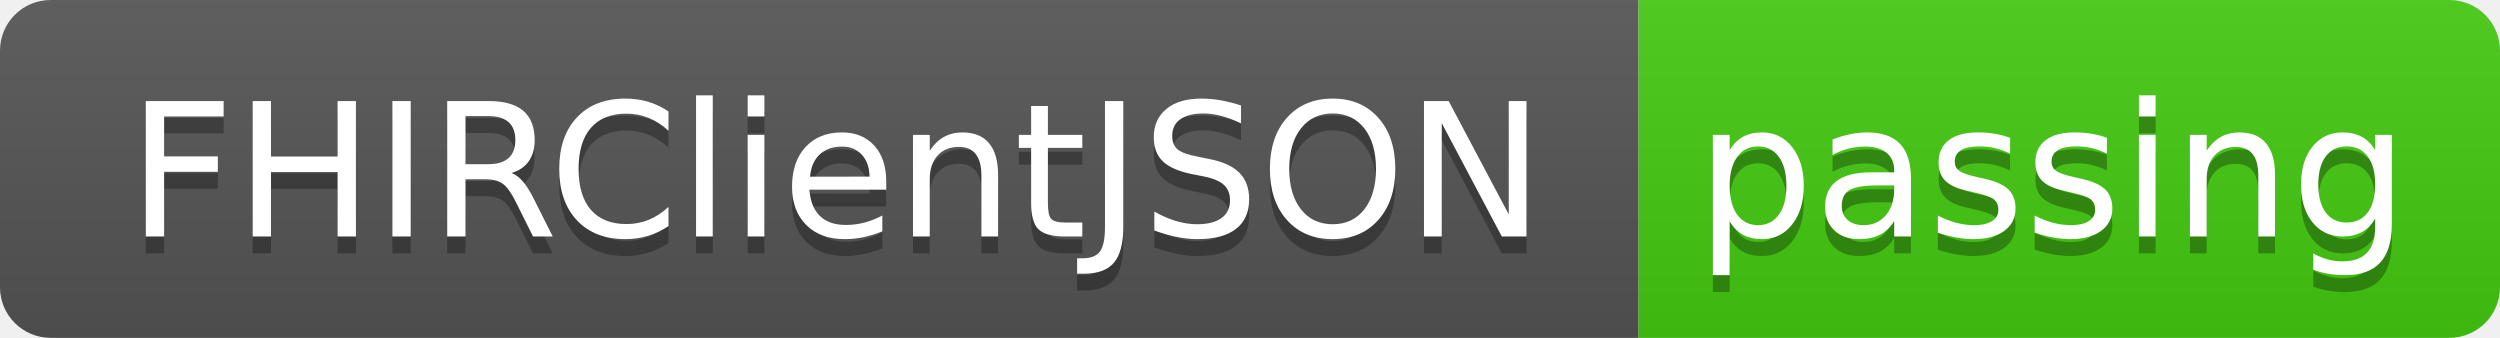
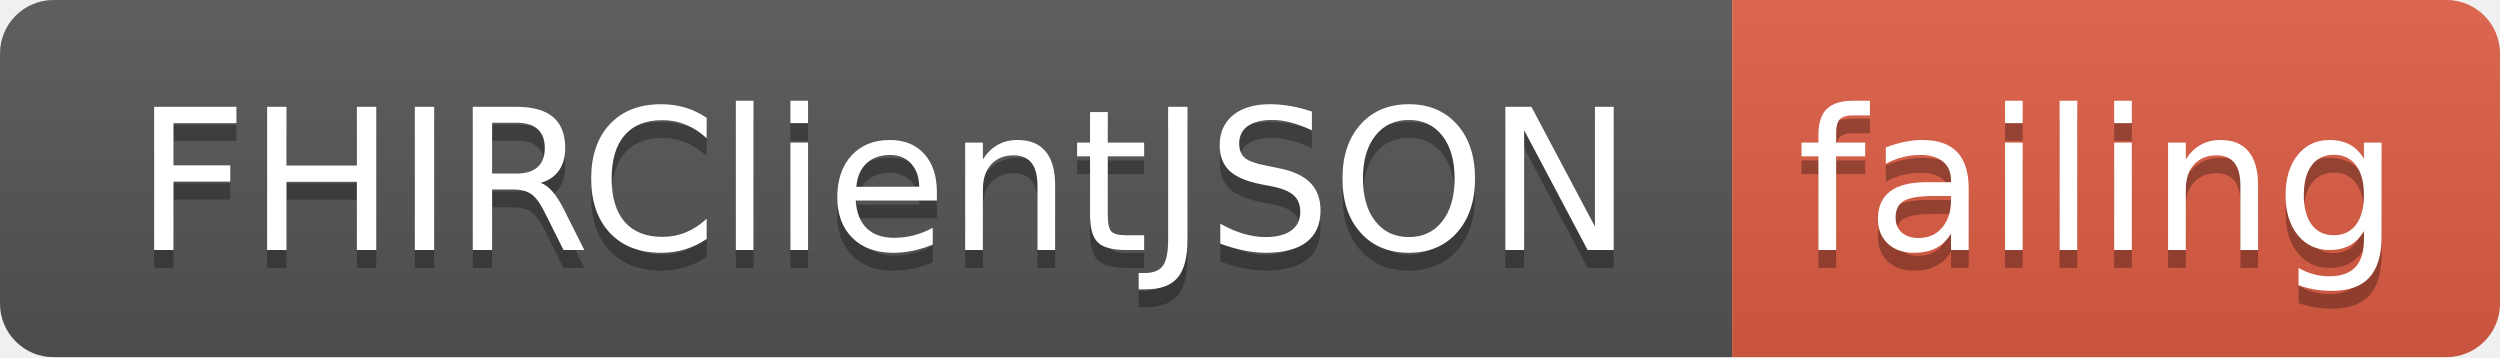
- <svg xmlns="http://www.w3.org/2000/svg" width="148" height="20">
+ <svg xmlns="http://www.w3.org/2000/svg" width="140" height="20">
  <linearGradient id="smooth" x2="0" y2="100%">
    <stop offset="0" stop-color="#bbb" stop-opacity=".1" />
    <stop offset="1" stop-opacity=".1" />
  </linearGradient>
  <clipPath id="round">
-     <rect width="148" height="20" rx="3" fill="#fff" />
+     <rect width="140" height="20" rx="3" fill="#fff" />
  </clipPath>
  <g clip-path="url(#round)">
    <rect width="97" height="20" fill="#555" />
-     <rect x="97" width="51" height="20" fill="#4c1" />
-     <rect width="148" height="20" fill="url(#smooth)" />
+     <rect x="97" width="43" height="20" fill="#e05d44" />
+     <rect width="140" height="20" fill="url(#smooth)" />
  </g>
  <g fill="#fff" text-anchor="middle" font-family="DejaVu Sans,Verdana,Geneva,sans-serif" font-size="110">
    <text x="495" y="150" fill="#010101" fill-opacity=".3" transform="scale(0.1)" textLength="870" lengthAdjust="spacing">FHIRClientJSON</text>
    <text x="495" y="140" transform="scale(0.1)" textLength="870" lengthAdjust="spacing">FHIRClientJSON</text>
-     <text x="1215" y="150" fill="#010101" fill-opacity=".3" transform="scale(0.1)" textLength="410" lengthAdjust="spacing">passing</text>
-     <text x="1215" y="140" transform="scale(0.1)" textLength="410" lengthAdjust="spacing">passing</text>
+     <text x="1175" y="150" fill="#010101" fill-opacity=".3" transform="scale(0.1)" textLength="330" lengthAdjust="spacing">failing</text>
+     <text x="1175" y="140" transform="scale(0.1)" textLength="330" lengthAdjust="spacing">failing</text>
  </g>
</svg>
